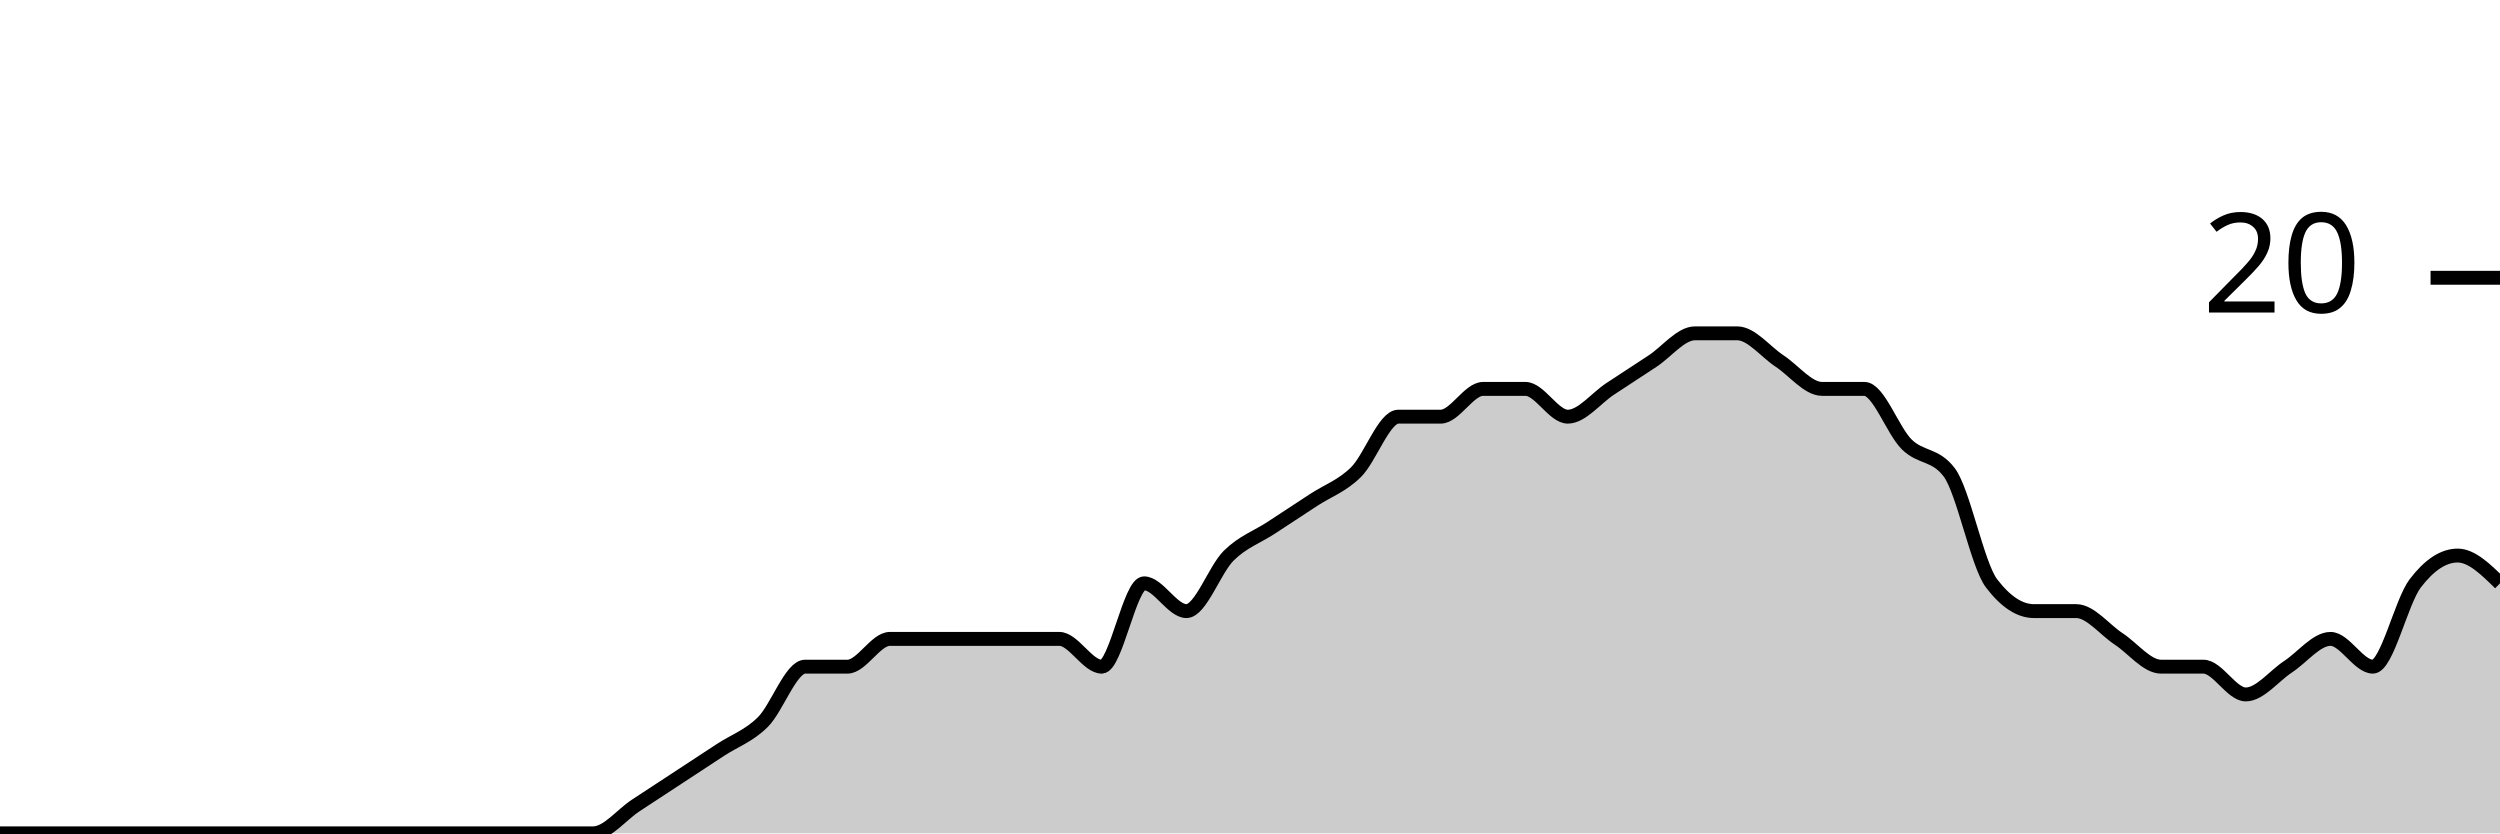
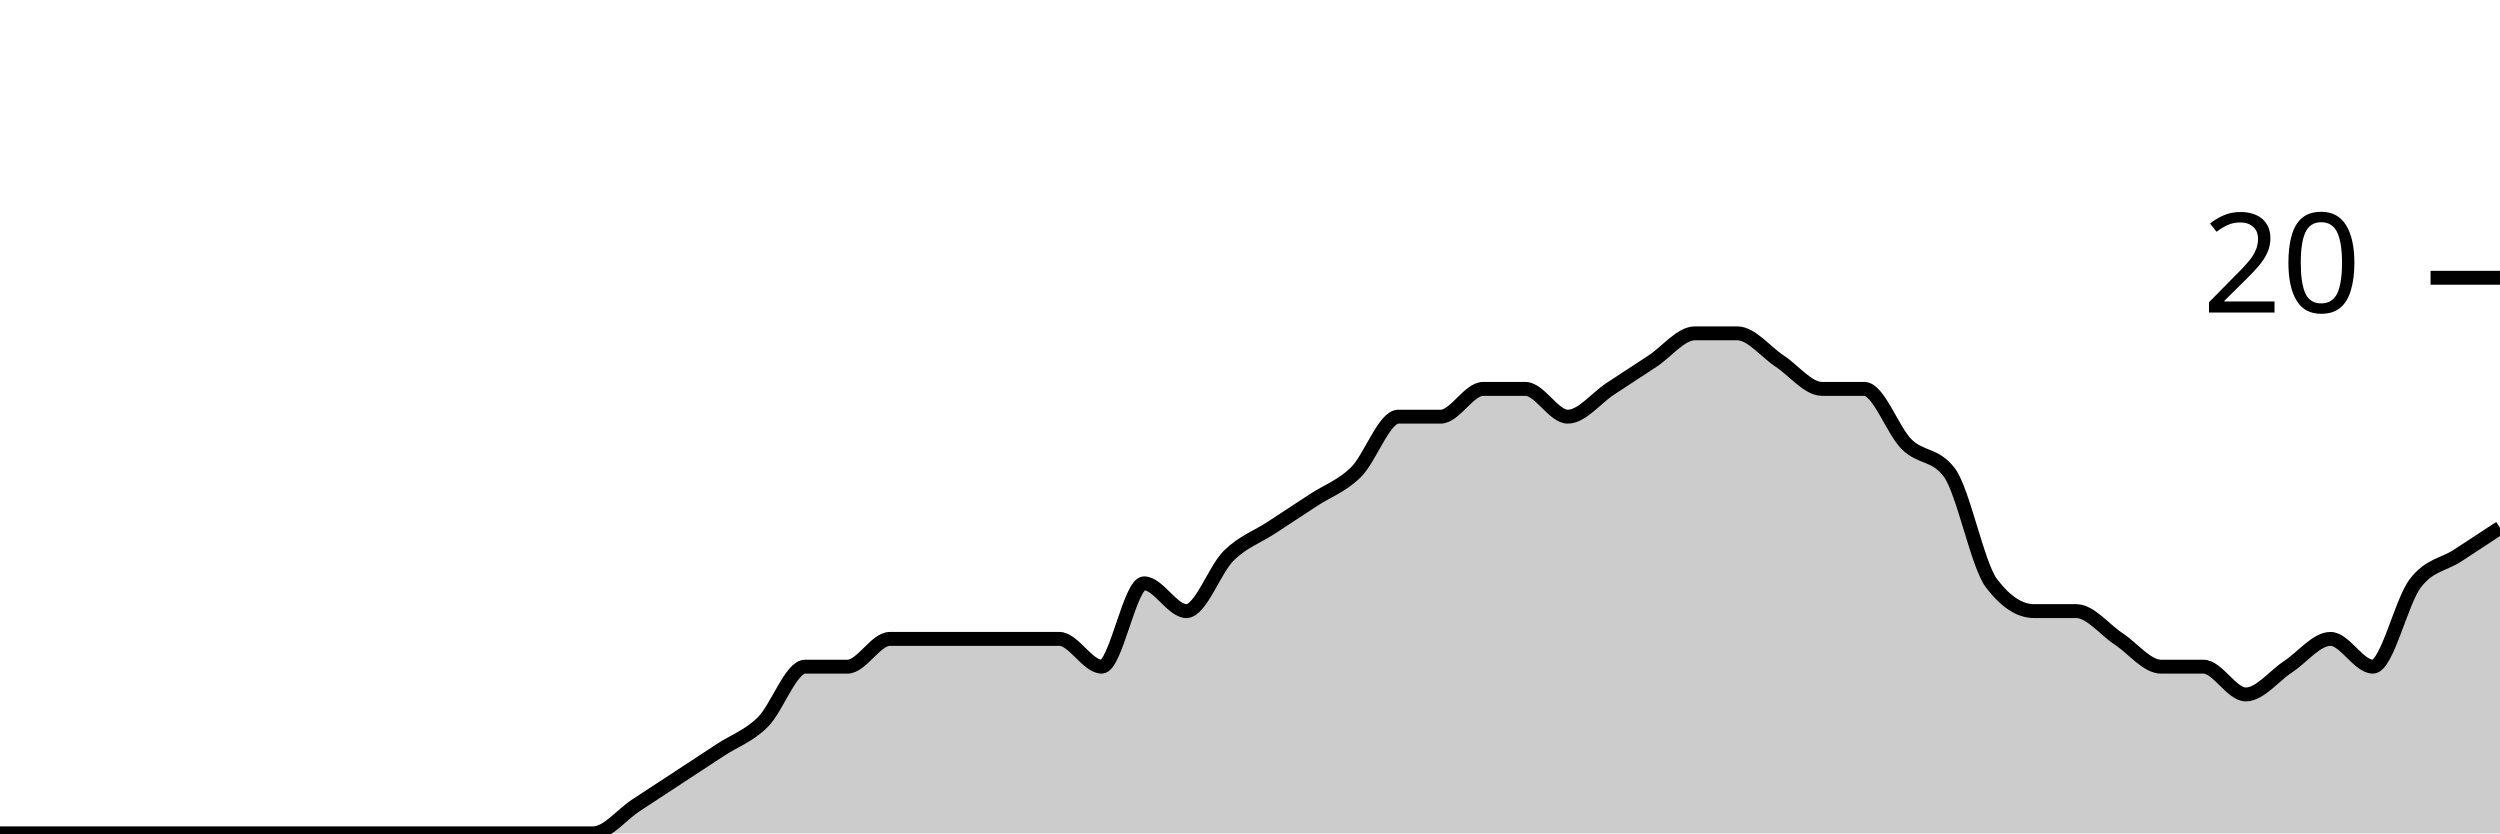
<svg xmlns="http://www.w3.org/2000/svg" viewBox="0 0 180 60">
  <g transform="translate(0,20)">
-     <path class="area" fill="rgba(0, 0, 0, 0.2)" d="M0,40C1.017,40,2.034,40,3.051,40C4.068,40,5.085,40,6.102,40C7.119,40,8.136,40,9.153,40C10.169,40,11.186,40,12.203,40C13.22,40,14.237,40,15.254,40C16.271,40,17.288,40,18.305,40C19.322,40,20.339,40,21.356,40C22.373,40,23.39,40,24.407,40C25.424,40,26.441,40,27.458,40C28.475,40,29.492,40,30.508,40C31.525,40,32.542,40,33.559,40C34.576,40,35.593,40,36.61,40C37.627,40,38.644,40,39.661,40C40.678,40,41.695,40,42.712,40C43.729,40,44.746,38.667,45.763,38C46.78,37.333,47.797,36.667,48.814,36C49.831,35.333,50.847,34.667,51.864,34C52.881,33.333,53.898,33,54.915,32C55.932,31,56.949,28,57.966,28C58.983,28,60,28,61.017,28C62.034,28,63.051,26,64.068,26C65.085,26,66.102,26,67.119,26C68.136,26,69.153,26,70.169,26C71.186,26,72.203,26,73.22,26C74.237,26,75.254,26,76.271,26C77.288,26,78.305,28,79.322,28C80.339,28,81.356,22,82.373,22C83.39,22,84.407,24,85.424,24C86.441,24,87.458,21,88.475,20C89.492,19,90.508,18.667,91.525,18C92.542,17.333,93.559,16.667,94.576,16C95.593,15.333,96.61,15,97.627,14C98.644,13,99.661,10,100.678,10C101.695,10,102.712,10,103.729,10C104.746,10,105.763,8,106.78,8C107.797,8,108.814,8,109.831,8C110.847,8,111.864,10,112.881,10C113.898,10,114.915,8.667,115.932,8C116.949,7.333,117.966,6.667,118.983,6C120,5.333,121.017,4,122.034,4C123.051,4,124.068,4,125.085,4C126.102,4,127.119,5.333,128.136,6C129.153,6.667,130.169,8,131.186,8C132.203,8,133.22,8,134.237,8C135.254,8,136.271,11,137.288,12C138.305,13,139.322,12.667,140.339,14C141.356,15.333,142.373,20.667,143.39,22C144.407,23.333,145.424,24,146.441,24C147.458,24,148.475,24,149.492,24C150.508,24,151.525,25.333,152.542,26C153.559,26.667,154.576,28,155.593,28C156.61,28,157.627,28,158.644,28C159.661,28,160.678,30,161.695,30C162.712,30,163.729,28.667,164.746,28C165.763,27.333,166.78,26,167.797,26C168.814,26,169.831,28,170.847,28C171.864,28,172.881,23.333,173.898,22C174.915,20.667,175.932,20,176.949,20C177.966,20,178.983,21,180,22L180,40C178.983,40,177.966,40,176.949,40C175.932,40,174.915,40,173.898,40C172.881,40,171.864,40,170.847,40C169.831,40,168.814,40,167.797,40C166.78,40,165.763,40,164.746,40C163.729,40,162.712,40,161.695,40C160.678,40,159.661,40,158.644,40C157.627,40,156.61,40,155.593,40C154.576,40,153.559,40,152.542,40C151.525,40,150.508,40,149.492,40C148.475,40,147.458,40,146.441,40C145.424,40,144.407,40,143.39,40C142.373,40,141.356,40,140.339,40C139.322,40,138.305,40,137.288,40C136.271,40,135.254,40,134.237,40C133.22,40,132.203,40,131.186,40C130.169,40,129.153,40,128.136,40C127.119,40,126.102,40,125.085,40C124.068,40,123.051,40,122.034,40C121.017,40,120,40,118.983,40C117.966,40,116.949,40,115.932,40C114.915,40,113.898,40,112.881,40C111.864,40,110.847,40,109.831,40C108.814,40,107.797,40,106.78,40C105.763,40,104.746,40,103.729,40C102.712,40,101.695,40,100.678,40C99.661,40,98.644,40,97.627,40C96.61,40,95.593,40,94.576,40C93.559,40,92.542,40,91.525,40C90.508,40,89.492,40,88.475,40C87.458,40,86.441,40,85.424,40C84.407,40,83.39,40,82.373,40C81.356,40,80.339,40,79.322,40C78.305,40,77.288,40,76.271,40C75.254,40,74.237,40,73.22,40C72.203,40,71.186,40,70.169,40C69.153,40,68.136,40,67.119,40C66.102,40,65.085,40,64.068,40C63.051,40,62.034,40,61.017,40C60,40,58.983,40,57.966,40C56.949,40,55.932,40,54.915,40C53.898,40,52.881,40,51.864,40C50.847,40,49.831,40,48.814,40C47.797,40,46.78,40,45.763,40C44.746,40,43.729,40,42.712,40C41.695,40,40.678,40,39.661,40C38.644,40,37.627,40,36.61,40C35.593,40,34.576,40,33.559,40C32.542,40,31.525,40,30.508,40C29.492,40,28.475,40,27.458,40C26.441,40,25.424,40,24.407,40C23.39,40,22.373,40,21.356,40C20.339,40,19.322,40,18.305,40C17.288,40,16.271,40,15.254,40C14.237,40,13.22,40,12.203,40C11.186,40,10.169,40,9.153,40C8.136,40,7.119,40,6.102,40C5.085,40,4.068,40,3.051,40C2.034,40,1.017,40,0,40Z" />
-     <path class="line" stroke="black" fill="none" d="M0,40C1.017,40,2.034,40,3.051,40C4.068,40,5.085,40,6.102,40C7.119,40,8.136,40,9.153,40C10.169,40,11.186,40,12.203,40C13.22,40,14.237,40,15.254,40C16.271,40,17.288,40,18.305,40C19.322,40,20.339,40,21.356,40C22.373,40,23.39,40,24.407,40C25.424,40,26.441,40,27.458,40C28.475,40,29.492,40,30.508,40C31.525,40,32.542,40,33.559,40C34.576,40,35.593,40,36.61,40C37.627,40,38.644,40,39.661,40C40.678,40,41.695,40,42.712,40C43.729,40,44.746,38.667,45.763,38C46.78,37.333,47.797,36.667,48.814,36C49.831,35.333,50.847,34.667,51.864,34C52.881,33.333,53.898,33,54.915,32C55.932,31,56.949,28,57.966,28C58.983,28,60,28,61.017,28C62.034,28,63.051,26,64.068,26C65.085,26,66.102,26,67.119,26C68.136,26,69.153,26,70.169,26C71.186,26,72.203,26,73.22,26C74.237,26,75.254,26,76.271,26C77.288,26,78.305,28,79.322,28C80.339,28,81.356,22,82.373,22C83.39,22,84.407,24,85.424,24C86.441,24,87.458,21,88.475,20C89.492,19,90.508,18.667,91.525,18C92.542,17.333,93.559,16.667,94.576,16C95.593,15.333,96.61,15,97.627,14C98.644,13,99.661,10,100.678,10C101.695,10,102.712,10,103.729,10C104.746,10,105.763,8,106.78,8C107.797,8,108.814,8,109.831,8C110.847,8,111.864,10,112.881,10C113.898,10,114.915,8.667,115.932,8C116.949,7.333,117.966,6.667,118.983,6C120,5.333,121.017,4,122.034,4C123.051,4,124.068,4,125.085,4C126.102,4,127.119,5.333,128.136,6C129.153,6.667,130.169,8,131.186,8C132.203,8,133.22,8,134.237,8C135.254,8,136.271,11,137.288,12C138.305,13,139.322,12.667,140.339,14C141.356,15.333,142.373,20.667,143.39,22C144.407,23.333,145.424,24,146.441,24C147.458,24,148.475,24,149.492,24C150.508,24,151.525,25.333,152.542,26C153.559,26.667,154.576,28,155.593,28C156.61,28,157.627,28,158.644,28C159.661,28,160.678,30,161.695,30C162.712,30,163.729,28.667,164.746,28C165.763,27.333,166.78,26,167.797,26C168.814,26,169.831,28,170.847,28C171.864,28,172.881,23.333,173.898,22C174.915,20.667,175.932,20,176.949,20C177.966,20,178.983,21,180,22" />
+     <path class="area" fill="rgba(0, 0, 0, 0.2)" d="M0,40C1.017,40,2.034,40,3.051,40C4.068,40,5.085,40,6.102,40C7.119,40,8.136,40,9.153,40C10.169,40,11.186,40,12.203,40C13.22,40,14.237,40,15.254,40C16.271,40,17.288,40,18.305,40C19.322,40,20.339,40,21.356,40C22.373,40,23.39,40,24.407,40C25.424,40,26.441,40,27.458,40C28.475,40,29.492,40,30.508,40C31.525,40,32.542,40,33.559,40C34.576,40,35.593,40,36.61,40C37.627,40,38.644,40,39.661,40C40.678,40,41.695,40,42.712,40C43.729,40,44.746,38.667,45.763,38C46.78,37.333,47.797,36.667,48.814,36C49.831,35.333,50.847,34.667,51.864,34C52.881,33.333,53.898,33,54.915,32C55.932,31,56.949,28,57.966,28C58.983,28,60,28,61.017,28C62.034,28,63.051,26,64.068,26C65.085,26,66.102,26,67.119,26C68.136,26,69.153,26,70.169,26C71.186,26,72.203,26,73.22,26C74.237,26,75.254,26,76.271,26C77.288,26,78.305,28,79.322,28C80.339,28,81.356,22,82.373,22C83.39,22,84.407,24,85.424,24C86.441,24,87.458,21,88.475,20C89.492,19,90.508,18.667,91.525,18C92.542,17.333,93.559,16.667,94.576,16C95.593,15.333,96.61,15,97.627,14C98.644,13,99.661,10,100.678,10C101.695,10,102.712,10,103.729,10C104.746,10,105.763,8,106.78,8C107.797,8,108.814,8,109.831,8C110.847,8,111.864,10,112.881,10C113.898,10,114.915,8.667,115.932,8C116.949,7.333,117.966,6.667,118.983,6C120,5.333,121.017,4,122.034,4C123.051,4,124.068,4,125.085,4C126.102,4,127.119,5.333,128.136,6C129.153,6.667,130.169,8,131.186,8C132.203,8,133.22,8,134.237,8C135.254,8,136.271,11,137.288,12C138.305,13,139.322,12.667,140.339,14C141.356,15.333,142.373,20.667,143.39,22C144.407,23.333,145.424,24,146.441,24C147.458,24,148.475,24,149.492,24C150.508,24,151.525,25.333,152.542,26C153.559,26.667,154.576,28,155.593,28C156.61,28,157.627,28,158.644,28C159.661,28,160.678,30,161.695,30C162.712,30,163.729,28.667,164.746,28C165.763,27.333,166.78,26,167.797,26C168.814,26,169.831,28,170.847,28C171.864,28,172.881,23.333,173.898,22C174.915,20.667,175.932,20.667,176.949,20C177.966,19.333,178.983,18.667,180,18L180,40C178.983,40,177.966,40,176.949,40C175.932,40,174.915,40,173.898,40C172.881,40,171.864,40,170.847,40C169.831,40,168.814,40,167.797,40C166.78,40,165.763,40,164.746,40C163.729,40,162.712,40,161.695,40C160.678,40,159.661,40,158.644,40C157.627,40,156.61,40,155.593,40C154.576,40,153.559,40,152.542,40C151.525,40,150.508,40,149.492,40C148.475,40,147.458,40,146.441,40C145.424,40,144.407,40,143.39,40C142.373,40,141.356,40,140.339,40C139.322,40,138.305,40,137.288,40C136.271,40,135.254,40,134.237,40C133.22,40,132.203,40,131.186,40C130.169,40,129.153,40,128.136,40C127.119,40,126.102,40,125.085,40C124.068,40,123.051,40,122.034,40C121.017,40,120,40,118.983,40C117.966,40,116.949,40,115.932,40C114.915,40,113.898,40,112.881,40C111.864,40,110.847,40,109.831,40C108.814,40,107.797,40,106.78,40C105.763,40,104.746,40,103.729,40C102.712,40,101.695,40,100.678,40C99.661,40,98.644,40,97.627,40C96.61,40,95.593,40,94.576,40C93.559,40,92.542,40,91.525,40C90.508,40,89.492,40,88.475,40C87.458,40,86.441,40,85.424,40C84.407,40,83.39,40,82.373,40C81.356,40,80.339,40,79.322,40C78.305,40,77.288,40,76.271,40C75.254,40,74.237,40,73.22,40C72.203,40,71.186,40,70.169,40C69.153,40,68.136,40,67.119,40C66.102,40,65.085,40,64.068,40C63.051,40,62.034,40,61.017,40C60,40,58.983,40,57.966,40C56.949,40,55.932,40,54.915,40C53.898,40,52.881,40,51.864,40C50.847,40,49.831,40,48.814,40C47.797,40,46.78,40,45.763,40C44.746,40,43.729,40,42.712,40C41.695,40,40.678,40,39.661,40C38.644,40,37.627,40,36.61,40C35.593,40,34.576,40,33.559,40C32.542,40,31.525,40,30.508,40C29.492,40,28.475,40,27.458,40C26.441,40,25.424,40,24.407,40C23.39,40,22.373,40,21.356,40C20.339,40,19.322,40,18.305,40C17.288,40,16.271,40,15.254,40C14.237,40,13.22,40,12.203,40C11.186,40,10.169,40,9.153,40C8.136,40,7.119,40,6.102,40C5.085,40,4.068,40,3.051,40C2.034,40,1.017,40,0,40Z" />
+     <path class="line" stroke="black" fill="none" d="M0,40C1.017,40,2.034,40,3.051,40C4.068,40,5.085,40,6.102,40C7.119,40,8.136,40,9.153,40C10.169,40,11.186,40,12.203,40C13.22,40,14.237,40,15.254,40C16.271,40,17.288,40,18.305,40C19.322,40,20.339,40,21.356,40C22.373,40,23.39,40,24.407,40C25.424,40,26.441,40,27.458,40C28.475,40,29.492,40,30.508,40C31.525,40,32.542,40,33.559,40C34.576,40,35.593,40,36.61,40C37.627,40,38.644,40,39.661,40C40.678,40,41.695,40,42.712,40C43.729,40,44.746,38.667,45.763,38C46.78,37.333,47.797,36.667,48.814,36C49.831,35.333,50.847,34.667,51.864,34C52.881,33.333,53.898,33,54.915,32C55.932,31,56.949,28,57.966,28C58.983,28,60,28,61.017,28C62.034,28,63.051,26,64.068,26C65.085,26,66.102,26,67.119,26C68.136,26,69.153,26,70.169,26C71.186,26,72.203,26,73.22,26C74.237,26,75.254,26,76.271,26C77.288,26,78.305,28,79.322,28C80.339,28,81.356,22,82.373,22C83.39,22,84.407,24,85.424,24C86.441,24,87.458,21,88.475,20C89.492,19,90.508,18.667,91.525,18C92.542,17.333,93.559,16.667,94.576,16C95.593,15.333,96.61,15,97.627,14C98.644,13,99.661,10,100.678,10C101.695,10,102.712,10,103.729,10C104.746,10,105.763,8,106.78,8C107.797,8,108.814,8,109.831,8C110.847,8,111.864,10,112.881,10C113.898,10,114.915,8.667,115.932,8C116.949,7.333,117.966,6.667,118.983,6C120,5.333,121.017,4,122.034,4C123.051,4,124.068,4,125.085,4C126.102,4,127.119,5.333,128.136,6C129.153,6.667,130.169,8,131.186,8C132.203,8,133.22,8,134.237,8C135.254,8,136.271,11,137.288,12C138.305,13,139.322,12.667,140.339,14C141.356,15.333,142.373,20.667,143.39,22C144.407,23.333,145.424,24,146.441,24C147.458,24,148.475,24,149.492,24C150.508,24,151.525,25.333,152.542,26C153.559,26.667,154.576,28,155.593,28C156.61,28,157.627,28,158.644,28C159.661,28,160.678,30,161.695,30C162.712,30,163.729,28.667,164.746,28C165.763,27.333,166.78,26,167.797,26C168.814,26,169.831,28,170.847,28C171.864,28,172.881,23.333,173.898,22C174.915,20.667,175.932,20.667,176.949,20C177.966,19.333,178.983,18.667,180,18" />
    <path class="axis-ceiling" stroke-width="1" stroke="black" fill="none" d="M175,0L180,0" />
    <text class="axis-ceiling-label" font-family="sans-serif" text-anchor="end" font-size="10px" x="170" y="2.5">20</text>
  </g>
</svg>
